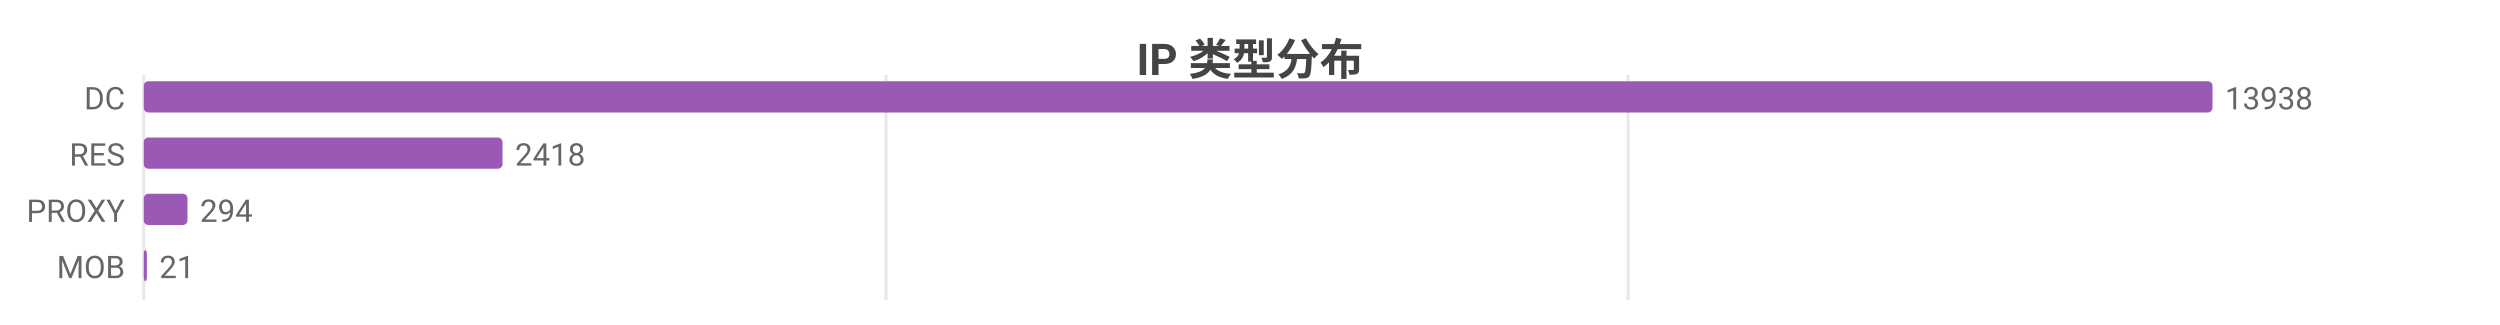
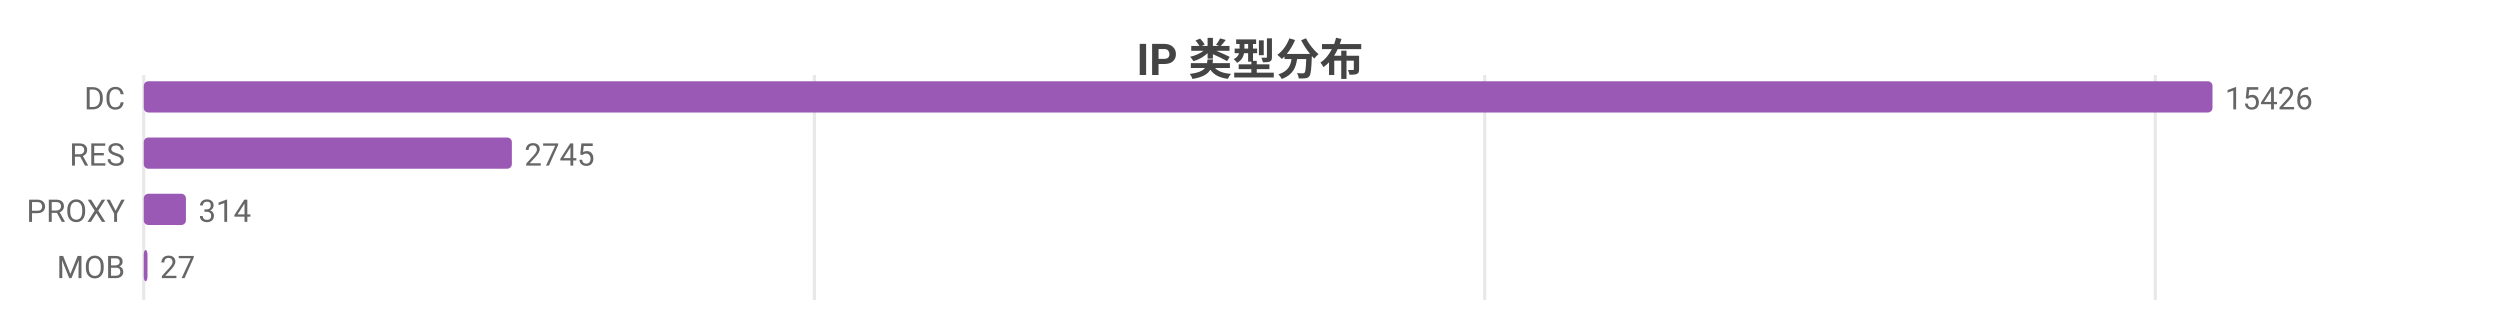
<svg xmlns="http://www.w3.org/2000/svg" width="800" height="104" viewBox="0 0 800 104">
  <rect width="800" height="104" fill="#ffffff" />
  <style>text{font-family:system-ui,-apple-system,'Segoe UI',Roboto,'PingFang SC','Microsoft YaHei','Noto Sans CJK SC',sans-serif}.g{stroke:#e8e8e8;stroke-width:1}.a{stroke:#999;stroke-width:1}.t{font-size:10px;fill:#666}.m{font-size:10px;text-anchor:middle;fill:#666}.e{font-size:10px;text-anchor:end;fill:#666}.l{font-size:11px;fill:#333}.tt{font-size:14px;font-weight:600;text-anchor:middle;fill:#444}.em{font-size:13px;text-anchor:middle;fill:#999}</style>
  <text class="tt" x="400.0" y="24">IP 类型分布</text>
  <line class="g" x1="46" y1="24" x2="46" y2="96" />
-   <line class="g" x1="283.5" y1="24" x2="283.5" y2="96" />
-   <line class="g" x1="521.0" y1="24" x2="521.0" y2="96" />
+   <line class="g" x1="260.6" y1="24" x2="260.6" y2="96" />
+   <line class="g" x1="475.1" y1="24" x2="475.1" y2="96" />
+   <line class="g" x1="689.7" y1="24" x2="689.7" y2="96" />
  <text class="e" x="40" y="35">DC</text>
  <rect x="46" y="26" width="662" height="10" fill="#9b59b6" rx="1.5" />
-   <text class="t" x="712" y="35">13938</text>
+   <text class="t" x="712" y="35">15426</text>
  <text class="e" x="40" y="53">RES</text>
-   <rect x="46" y="44" width="114.8" height="10" fill="#9b59b6" rx="1.5" />
-   <text class="t" x="164.8" y="53">2418</text>
+   <rect x="46" y="44" width="117.8" height="10" fill="#9b59b6" rx="1.5" />
+   <text class="t" x="167.8" y="53">2745</text>
  <text class="e" x="40" y="71">PROXY</text>
-   <rect x="46" y="62" width="14.0" height="10" fill="#9b59b6" rx="1.5" />
-   <text class="t" x="64.0" y="71">294</text>
+   <rect x="46" y="62" width="13.5" height="10" fill="#9b59b6" rx="1.5" />
+   <text class="t" x="63.5" y="71">314</text>
  <text class="e" x="40" y="89">MOB</text>
-   <rect x="46" y="80" width="1" height="10" fill="#9b59b6" rx="1.5" />
-   <text class="t" x="51" y="89">21</text>
+   <rect x="46" y="80" width="1.2" height="10" fill="#9b59b6" rx="1.5" />
+   <text class="t" x="51.2" y="89">27</text>
</svg>
